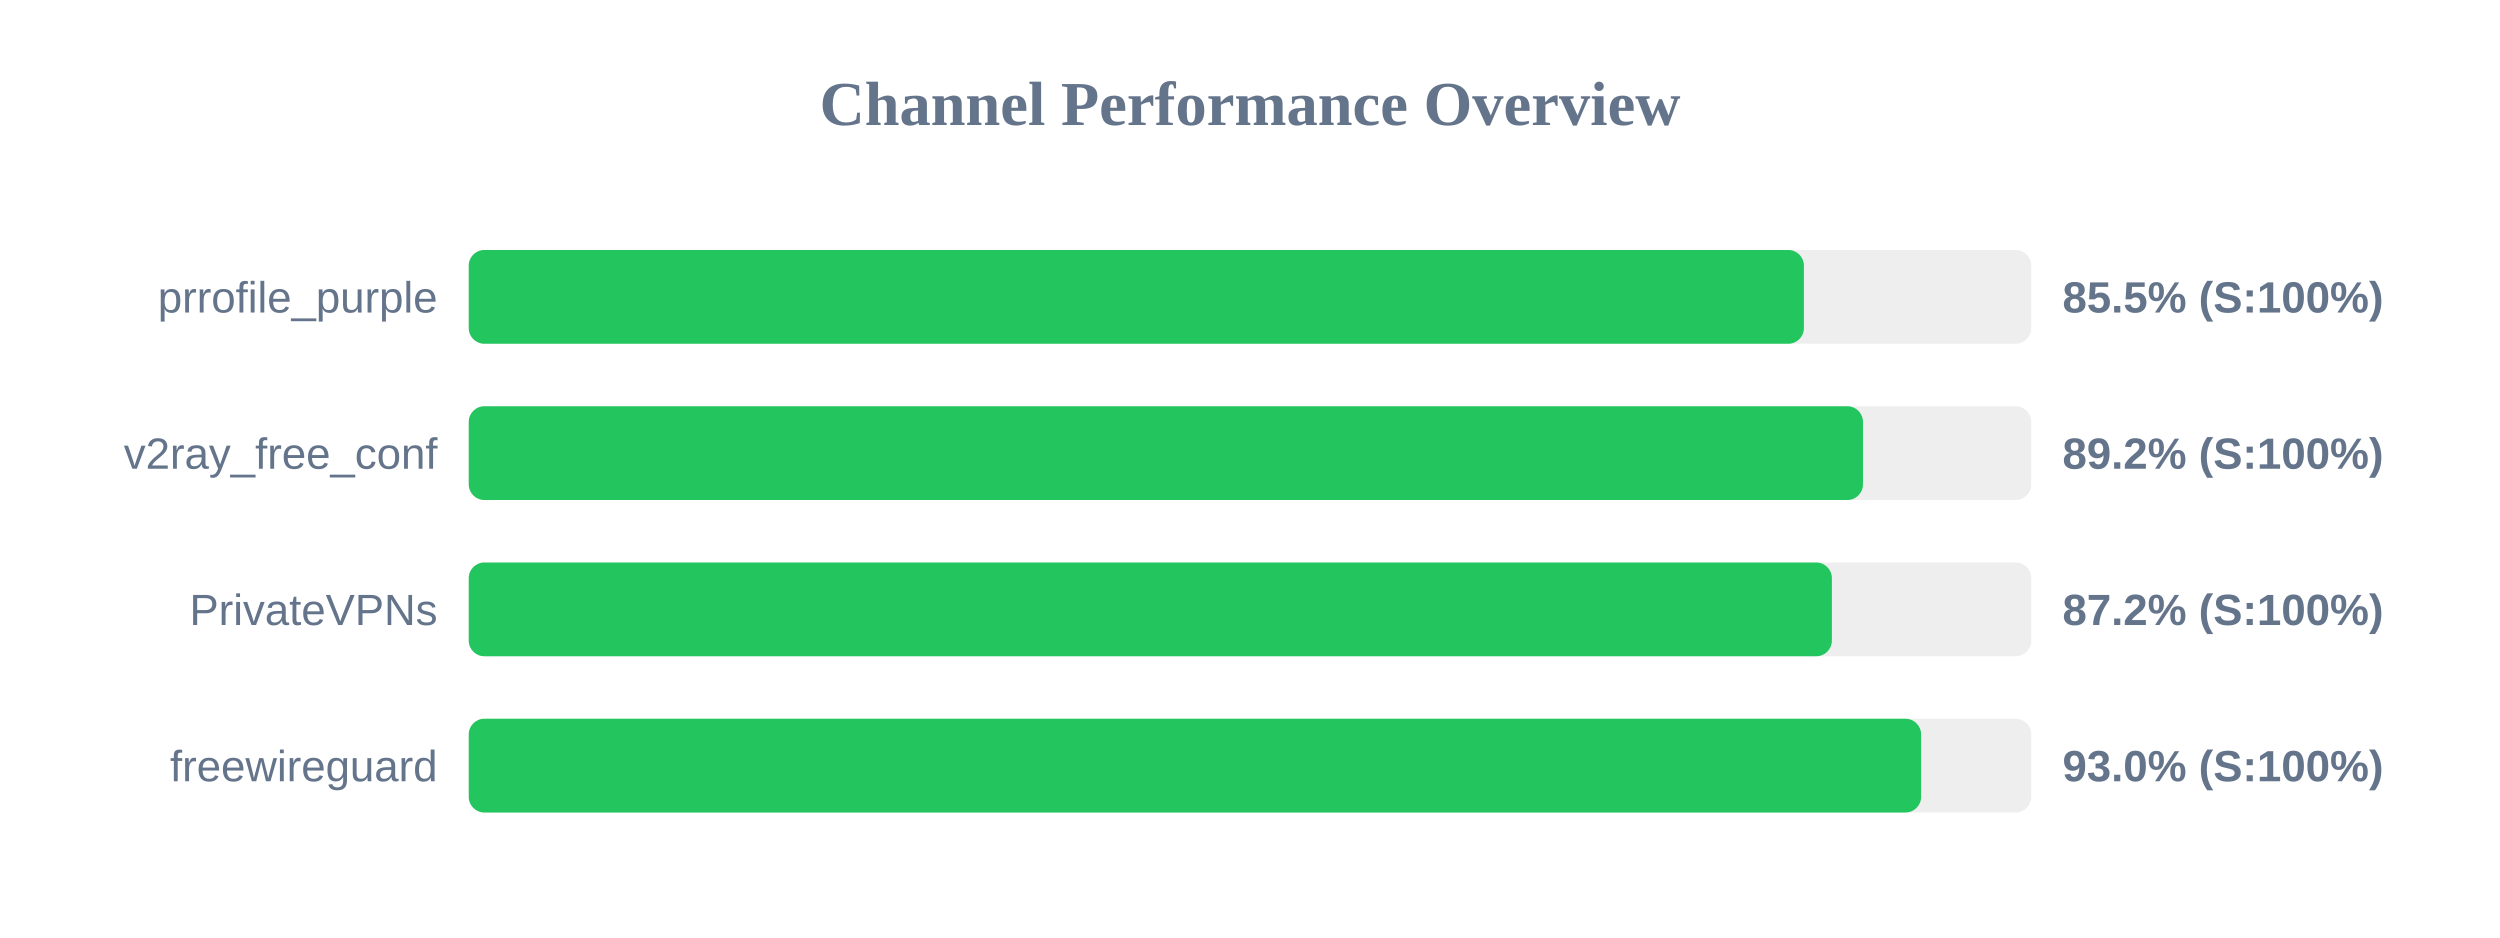
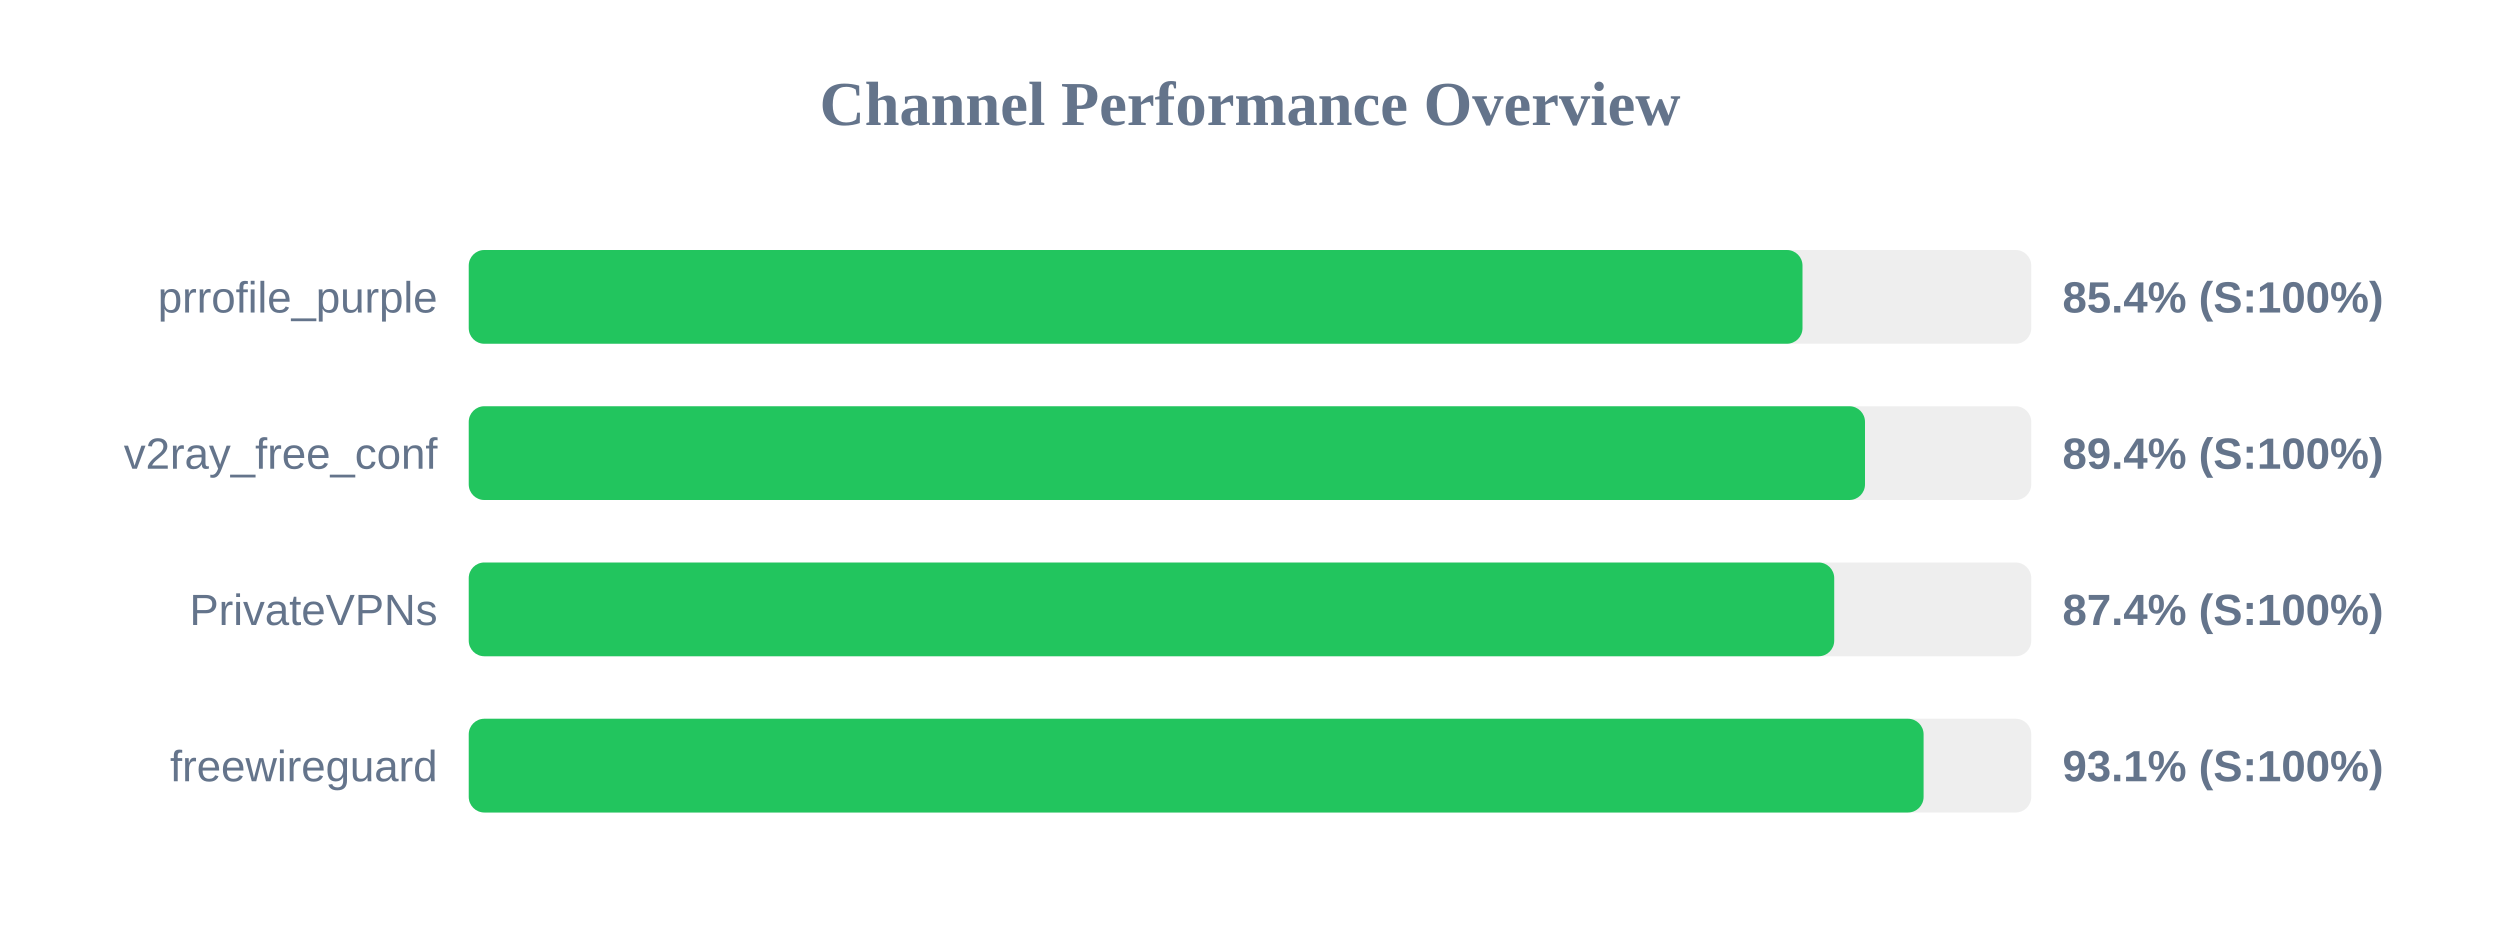
<svg xmlns="http://www.w3.org/2000/svg" width="800" height="300" version="1.1">
  <style>
        .row { font: 14px Arial; fill: #64748b; }
        .score { font: bold 14px Arial; fill: #64748b; }
    </style>
  <text x="400" y="40" text-anchor="middle" font-size="20px" font-weight="bold" fill="#64748b">Channel Performance Overview</text>
  <rect x="150" y="80" width="500" height="30" fill="#eee" rx="5" />
-   <rect x="150" y="80" width="427.25" height="30" fill="#22c55e" rx="5" />
+   <rect x="150" y="80" width="426.8" height="30" fill="#22c55e" rx="5" />
  <text x="140" y="100" text-anchor="end" class="row">prrofile_purple</text>
-   <text x="660" y="100" text-anchor="start" class="score">85.5% (S:100%)</text>
+   <text x="660" y="100" text-anchor="start" class="score">85.4% (S:100%)</text>
  <rect x="150" y="130" width="500" height="30" fill="#eee" rx="5" />
-   <rect x="150" y="130" width="446.15" height="30" fill="#22c55e" rx="5" />
+   <rect x="150" y="130" width="446.8" height="30" fill="#22c55e" rx="5" />
  <text x="140" y="150" text-anchor="end" class="row">v2ray_free_conf</text>
-   <text x="660" y="150" text-anchor="start" class="score">89.2% (S:100%)</text>
+   <text x="660" y="150" text-anchor="start" class="score">89.4% (S:100%)</text>
  <rect x="150" y="180" width="500" height="30" fill="#eee" rx="5" />
-   <rect x="150" y="180" width="436.2" height="30" fill="#22c55e" rx="5" />
+   <rect x="150" y="180" width="436.95" height="30" fill="#22c55e" rx="5" />
  <text x="140" y="200" text-anchor="end" class="row">PrivateVPNs</text>
-   <text x="660" y="200" text-anchor="start" class="score">87.2% (S:100%)</text>
+   <text x="660" y="200" text-anchor="start" class="score">87.4% (S:100%)</text>
  <rect x="150" y="230" width="500" height="30" fill="#eee" rx="5" />
-   <rect x="150" y="230" width="464.75" height="30" fill="#22c55e" rx="5" />
+   <rect x="150" y="230" width="465.55" height="30" fill="#22c55e" rx="5" />
  <text x="140" y="250" text-anchor="end" class="row">freewireguard</text>
-   <text x="660" y="250" text-anchor="start" class="score">93.0% (S:100%)</text>
+   <text x="660" y="250" text-anchor="start" class="score">93.1% (S:100%)</text>
</svg>
